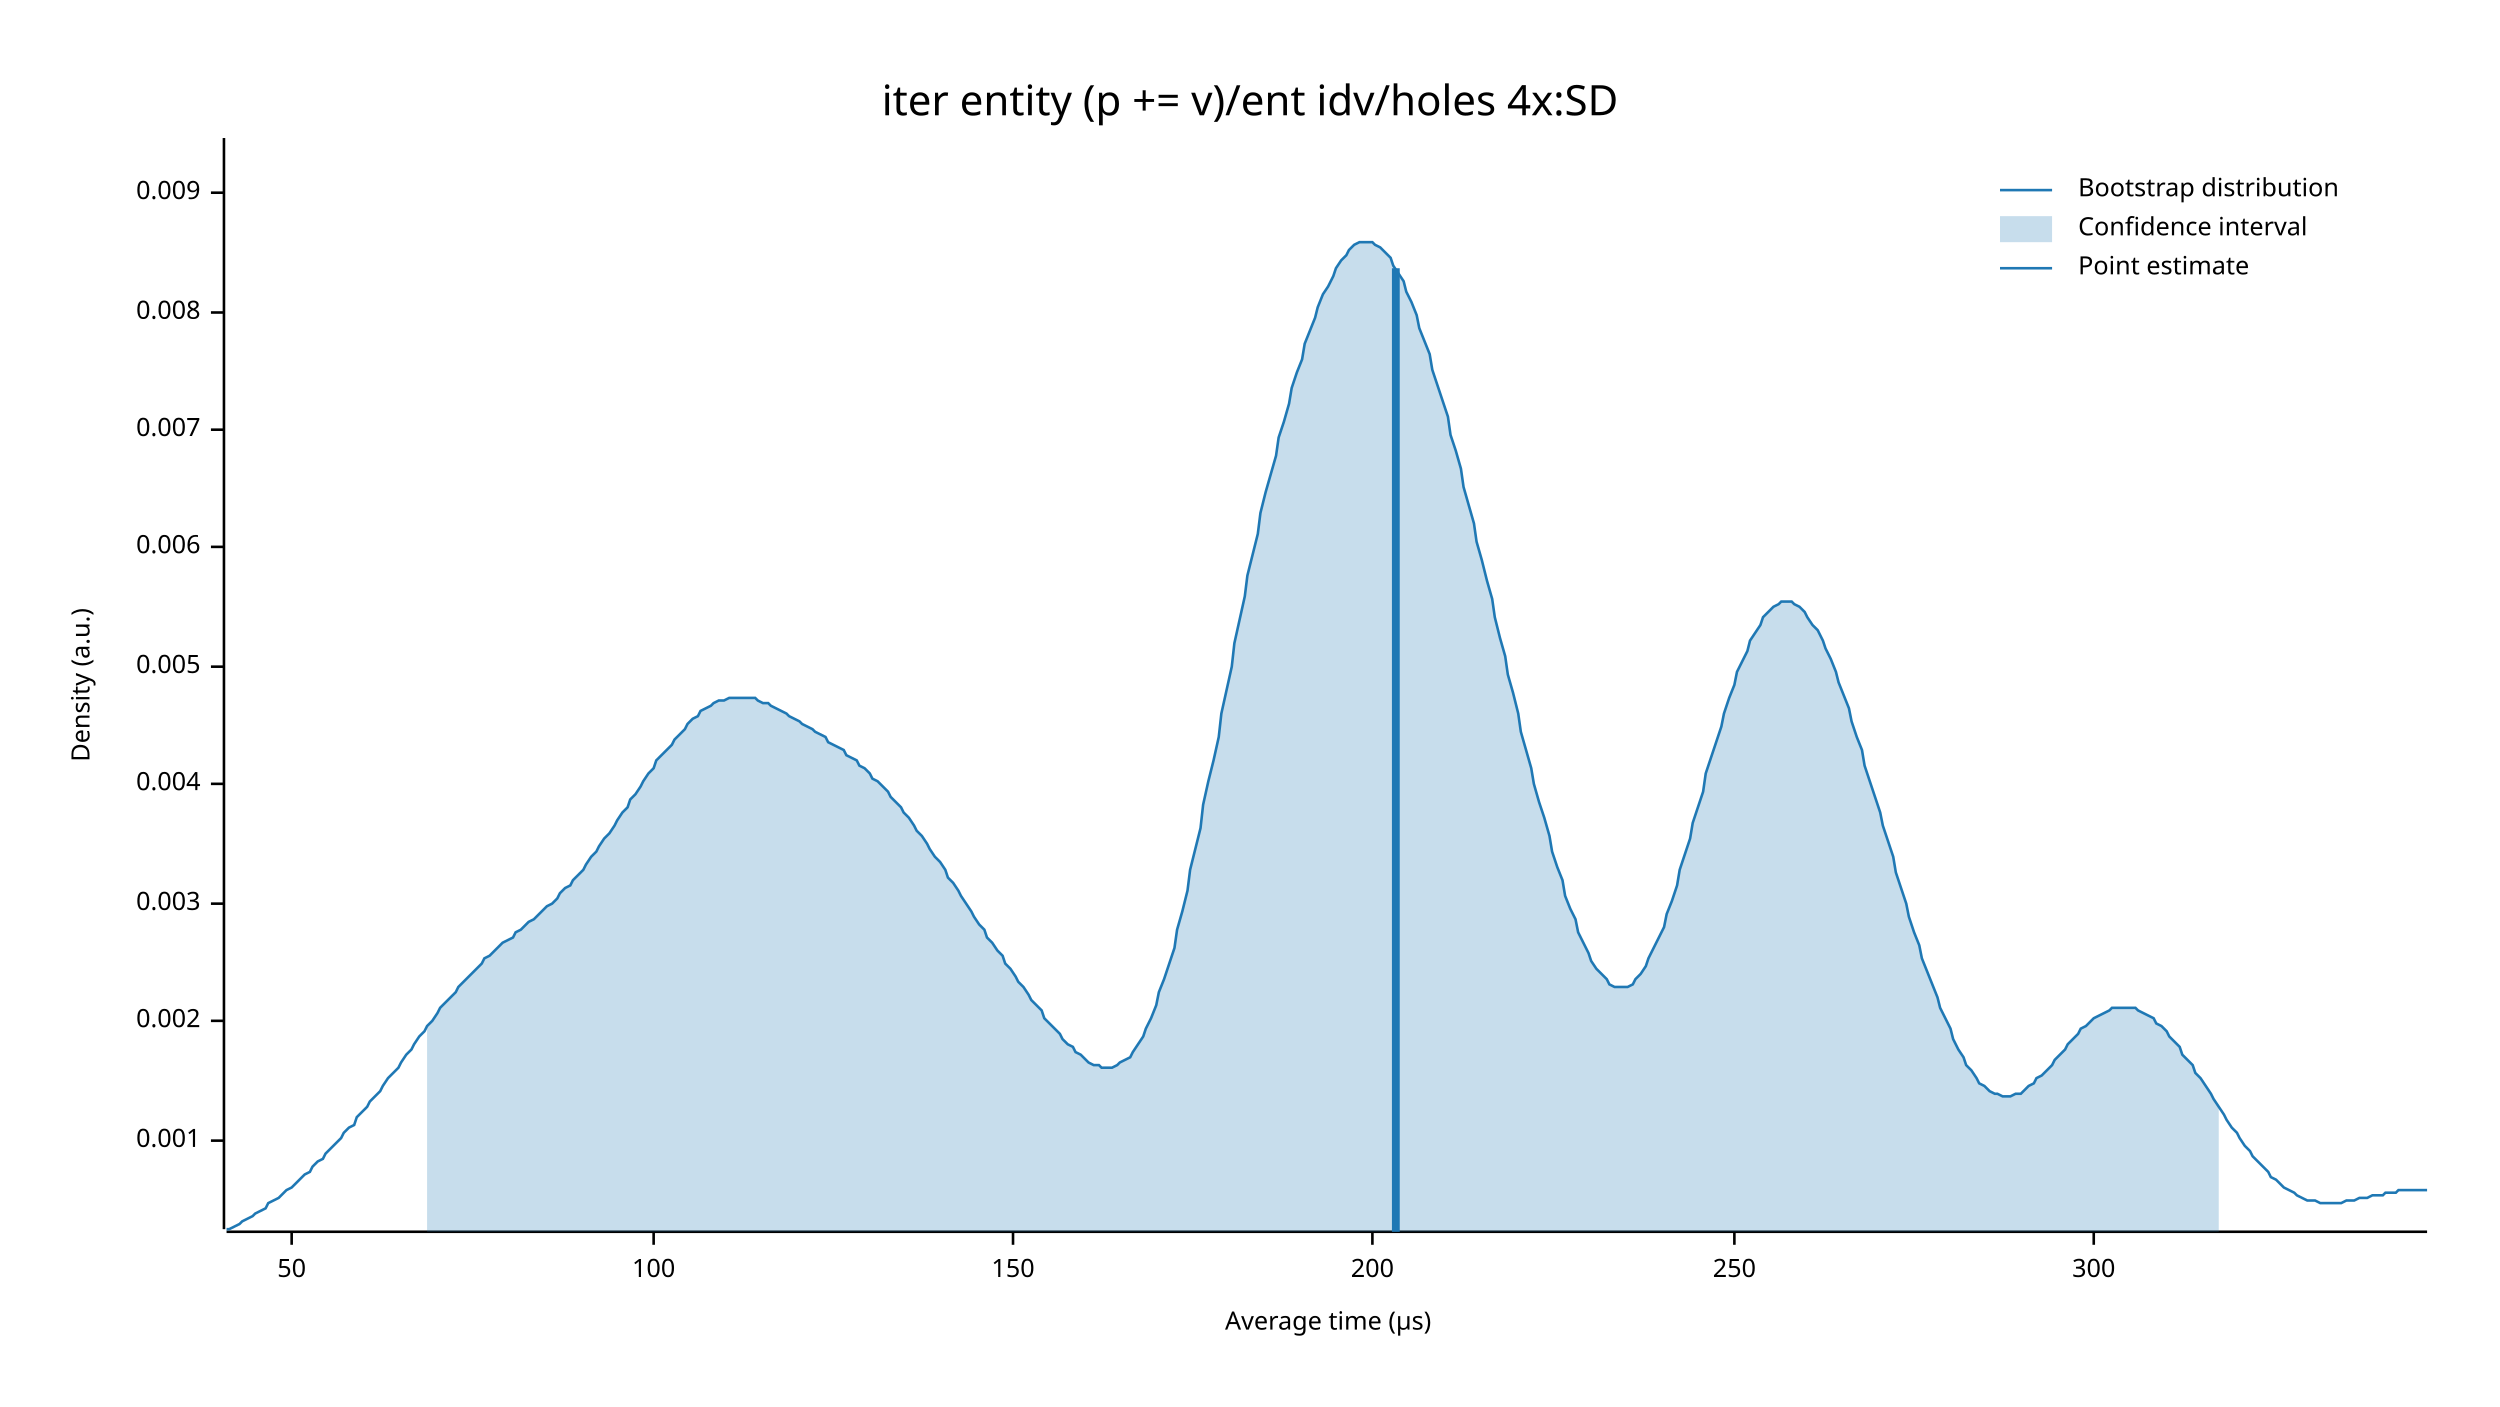
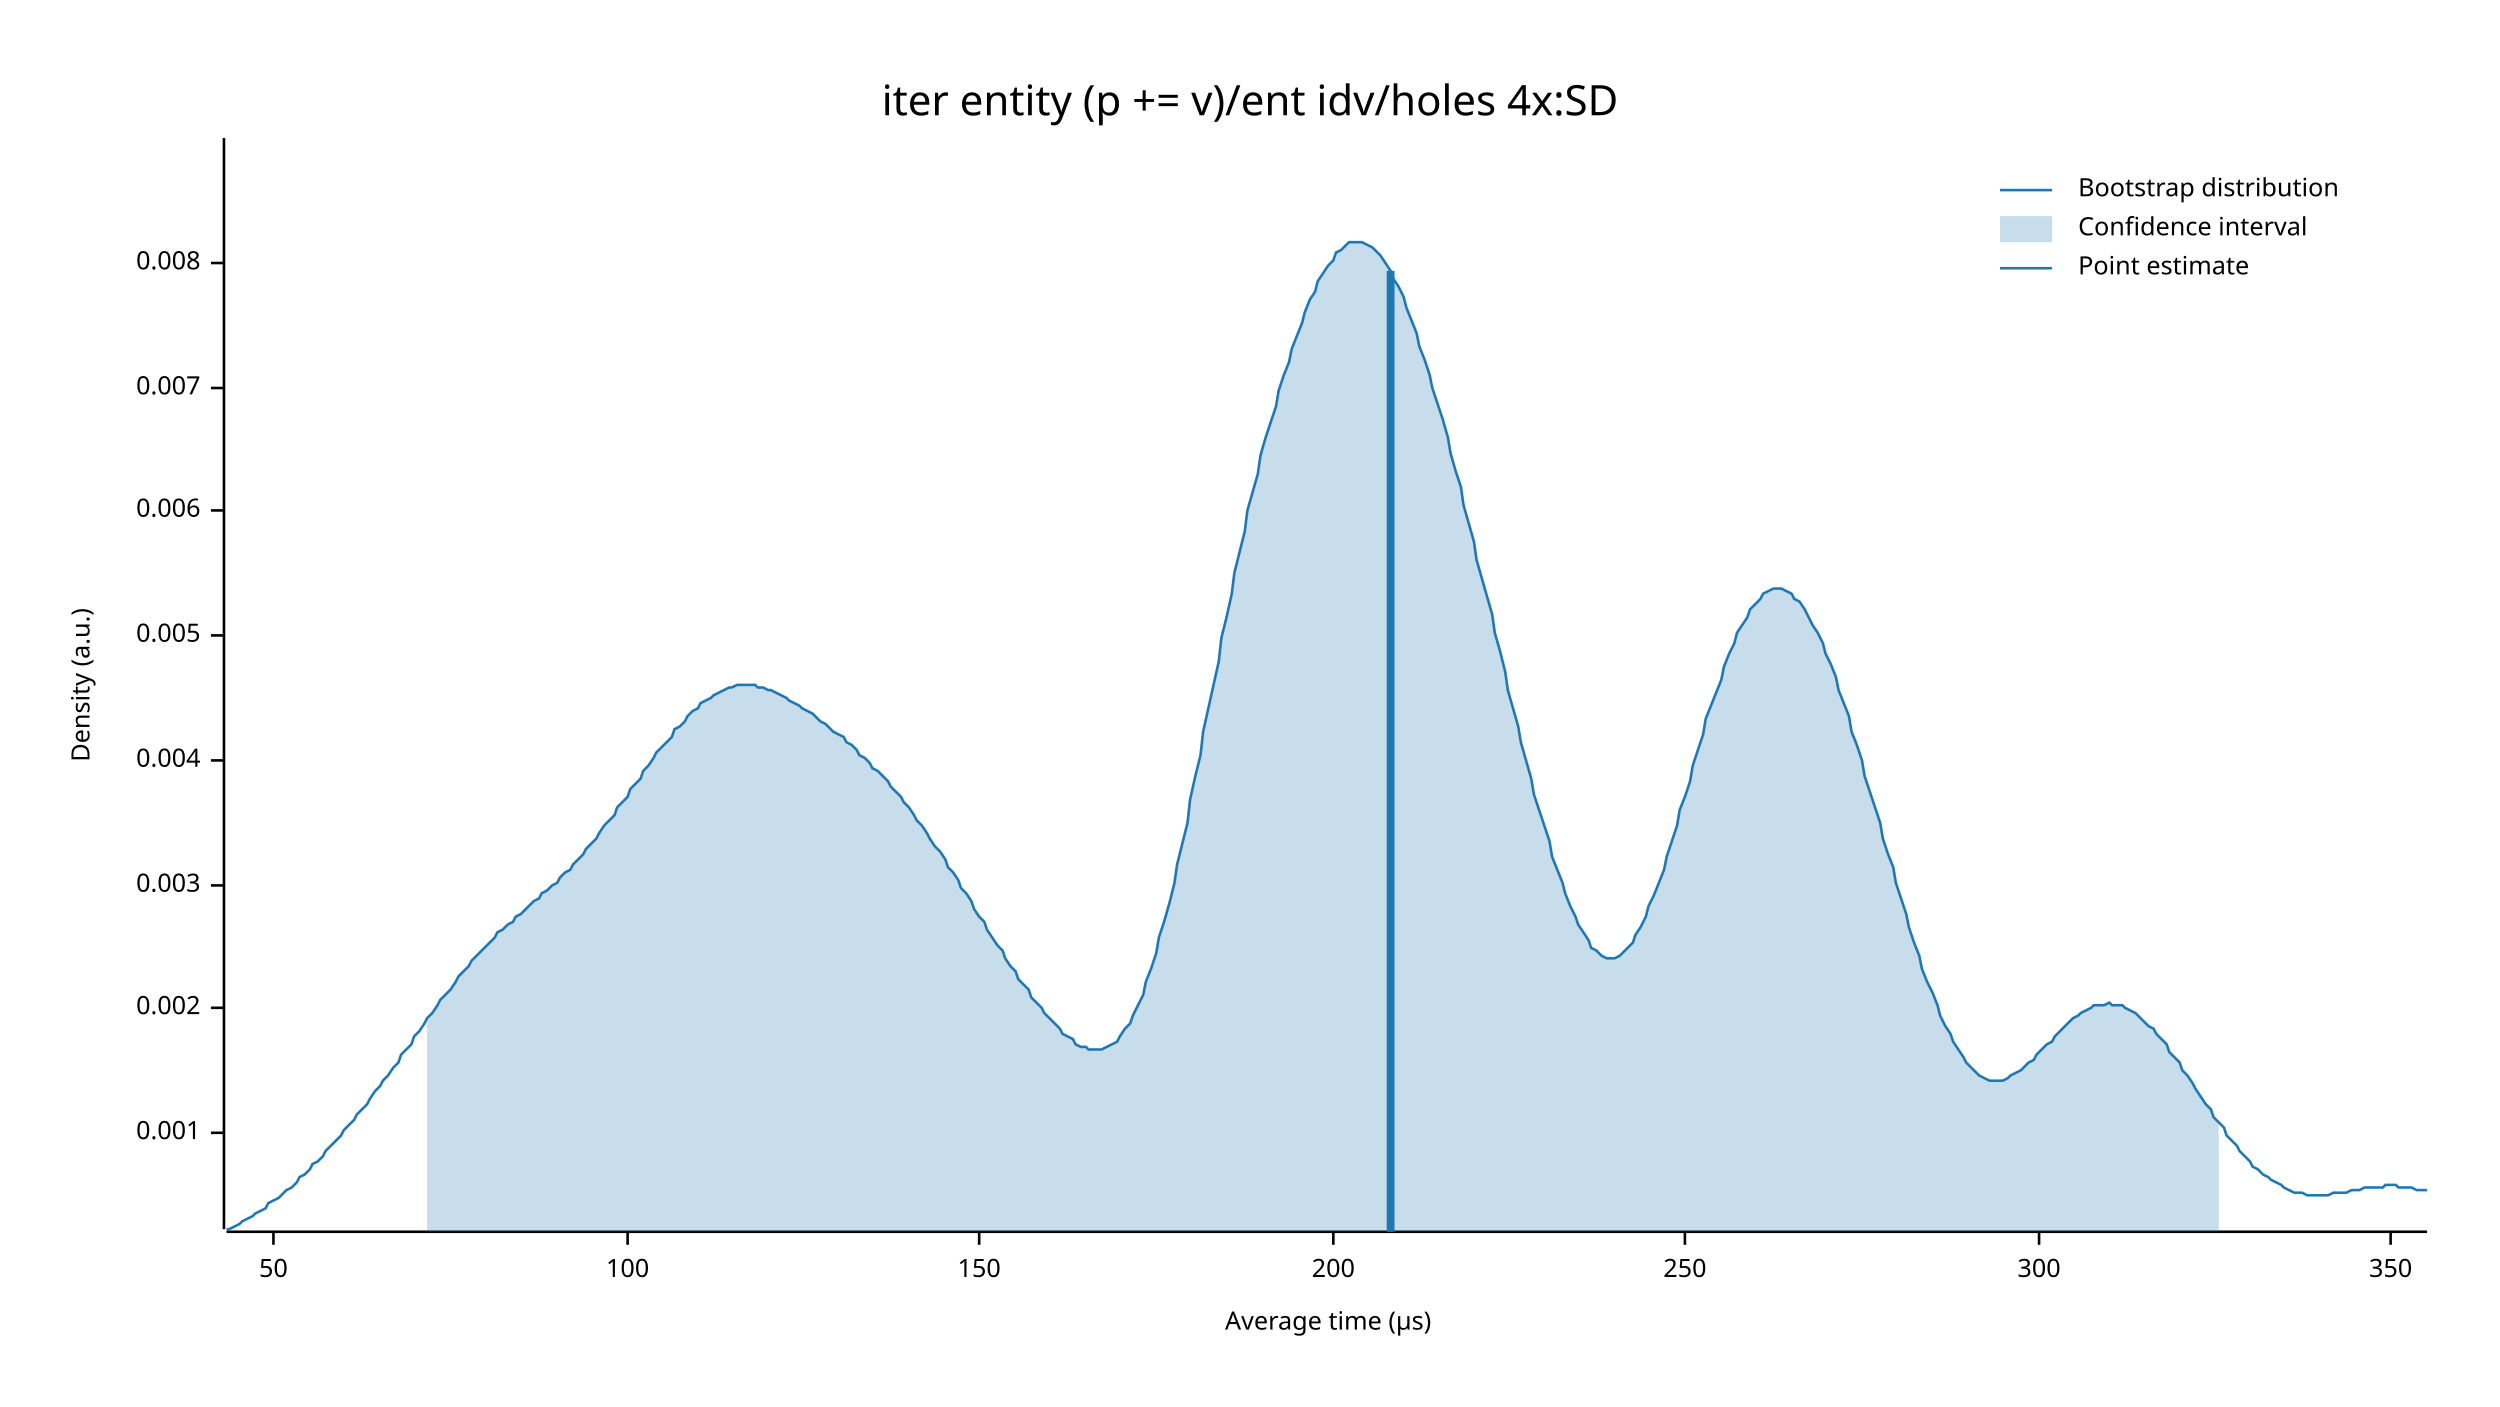
<svg xmlns="http://www.w3.org/2000/svg" width="960" height="540" viewBox="0 0 960 540">
  <text x="480" y="32" dy="0.76em" text-anchor="middle" font-family="sans-serif" font-size="16.129" opacity="1" fill="#000000">
iter entity (p += v)/ent idv/holes 4x:SD
</text>
  <text x="27" y="263" dy="0.76em" text-anchor="middle" font-family="sans-serif" font-size="9.677" opacity="1" fill="#000000" transform="rotate(270, 27, 263)">
Density (a.u.)
</text>
  <text x="510" y="513" dy="-0.5ex" text-anchor="middle" font-family="sans-serif" font-size="9.677" opacity="1" fill="#000000">
Average time (µs)
</text>
  <polyline fill="none" opacity="1" stroke="#000000" stroke-width="1" points="86,53 86,472 " />
-   <text x="77" y="438" dy="0.5ex" text-anchor="end" font-family="sans-serif" font-size="9.677" opacity="1" fill="#000000">
+   <text x="77" y="435" dy="0.5ex" text-anchor="end" font-family="sans-serif" font-size="9.677" opacity="1" fill="#000000">
0.001
</text>
-   <polyline fill="none" opacity="1" stroke="#000000" stroke-width="1" points="81,438 86,438 " />
-   <text x="77" y="392" dy="0.5ex" text-anchor="end" font-family="sans-serif" font-size="9.677" opacity="1" fill="#000000">
+   <polyline fill="none" opacity="1" stroke="#000000" stroke-width="1" points="81,435 86,435 " />
+   <text x="77" y="387" dy="0.5ex" text-anchor="end" font-family="sans-serif" font-size="9.677" opacity="1" fill="#000000">
0.002
</text>
-   <polyline fill="none" opacity="1" stroke="#000000" stroke-width="1" points="81,392 86,392 " />
-   <text x="77" y="347" dy="0.5ex" text-anchor="end" font-family="sans-serif" font-size="9.677" opacity="1" fill="#000000">
+   <polyline fill="none" opacity="1" stroke="#000000" stroke-width="1" points="81,387 86,387 " />
+   <text x="77" y="340" dy="0.5ex" text-anchor="end" font-family="sans-serif" font-size="9.677" opacity="1" fill="#000000">
0.003
</text>
-   <polyline fill="none" opacity="1" stroke="#000000" stroke-width="1" points="81,347 86,347 " />
-   <text x="77" y="301" dy="0.5ex" text-anchor="end" font-family="sans-serif" font-size="9.677" opacity="1" fill="#000000">
+   <polyline fill="none" opacity="1" stroke="#000000" stroke-width="1" points="81,340 86,340 " />
+   <text x="77" y="292" dy="0.5ex" text-anchor="end" font-family="sans-serif" font-size="9.677" opacity="1" fill="#000000">
0.004
</text>
-   <polyline fill="none" opacity="1" stroke="#000000" stroke-width="1" points="81,301 86,301 " />
-   <text x="77" y="256" dy="0.5ex" text-anchor="end" font-family="sans-serif" font-size="9.677" opacity="1" fill="#000000">
+   <polyline fill="none" opacity="1" stroke="#000000" stroke-width="1" points="81,292 86,292 " />
+   <text x="77" y="244" dy="0.5ex" text-anchor="end" font-family="sans-serif" font-size="9.677" opacity="1" fill="#000000">
0.005
</text>
-   <polyline fill="none" opacity="1" stroke="#000000" stroke-width="1" points="81,256 86,256 " />
-   <text x="77" y="210" dy="0.5ex" text-anchor="end" font-family="sans-serif" font-size="9.677" opacity="1" fill="#000000">
+   <polyline fill="none" opacity="1" stroke="#000000" stroke-width="1" points="81,244 86,244 " />
+   <text x="77" y="196" dy="0.5ex" text-anchor="end" font-family="sans-serif" font-size="9.677" opacity="1" fill="#000000">
0.006
</text>
-   <polyline fill="none" opacity="1" stroke="#000000" stroke-width="1" points="81,210 86,210 " />
-   <text x="77" y="165" dy="0.5ex" text-anchor="end" font-family="sans-serif" font-size="9.677" opacity="1" fill="#000000">
+   <polyline fill="none" opacity="1" stroke="#000000" stroke-width="1" points="81,196 86,196 " />
+   <text x="77" y="149" dy="0.5ex" text-anchor="end" font-family="sans-serif" font-size="9.677" opacity="1" fill="#000000">
0.007
</text>
-   <polyline fill="none" opacity="1" stroke="#000000" stroke-width="1" points="81,165 86,165 " />
-   <text x="77" y="120" dy="0.5ex" text-anchor="end" font-family="sans-serif" font-size="9.677" opacity="1" fill="#000000">
+   <polyline fill="none" opacity="1" stroke="#000000" stroke-width="1" points="81,149 86,149 " />
+   <text x="77" y="101" dy="0.5ex" text-anchor="end" font-family="sans-serif" font-size="9.677" opacity="1" fill="#000000">
0.008
</text>
-   <polyline fill="none" opacity="1" stroke="#000000" stroke-width="1" points="81,120 86,120 " />
-   <text x="77" y="74" dy="0.5ex" text-anchor="end" font-family="sans-serif" font-size="9.677" opacity="1" fill="#000000">
- 0.009
- </text>
-   <polyline fill="none" opacity="1" stroke="#000000" stroke-width="1" points="81,74 86,74 " />
+   <polyline fill="none" opacity="1" stroke="#000000" stroke-width="1" points="81,101 86,101 " />
  <polyline fill="none" opacity="1" stroke="#000000" stroke-width="1" points="87,473 932,473 " />
-   <text x="112" y="483" dy="0.76em" text-anchor="middle" font-family="sans-serif" font-size="9.677" opacity="1" fill="#000000">
+   <text x="105" y="483" dy="0.76em" text-anchor="middle" font-family="sans-serif" font-size="9.677" opacity="1" fill="#000000">
50
</text>
-   <polyline fill="none" opacity="1" stroke="#000000" stroke-width="1" points="112,473 112,478 " />
-   <text x="251" y="483" dy="0.76em" text-anchor="middle" font-family="sans-serif" font-size="9.677" opacity="1" fill="#000000">
+   <polyline fill="none" opacity="1" stroke="#000000" stroke-width="1" points="105,473 105,478 " />
+   <text x="241" y="483" dy="0.76em" text-anchor="middle" font-family="sans-serif" font-size="9.677" opacity="1" fill="#000000">
100
</text>
-   <polyline fill="none" opacity="1" stroke="#000000" stroke-width="1" points="251,473 251,478 " />
-   <text x="389" y="483" dy="0.76em" text-anchor="middle" font-family="sans-serif" font-size="9.677" opacity="1" fill="#000000">
+   <polyline fill="none" opacity="1" stroke="#000000" stroke-width="1" points="241,473 241,478 " />
+   <text x="376" y="483" dy="0.76em" text-anchor="middle" font-family="sans-serif" font-size="9.677" opacity="1" fill="#000000">
150
</text>
-   <polyline fill="none" opacity="1" stroke="#000000" stroke-width="1" points="389,473 389,478 " />
-   <text x="527" y="483" dy="0.76em" text-anchor="middle" font-family="sans-serif" font-size="9.677" opacity="1" fill="#000000">
+   <polyline fill="none" opacity="1" stroke="#000000" stroke-width="1" points="376,473 376,478 " />
+   <text x="512" y="483" dy="0.76em" text-anchor="middle" font-family="sans-serif" font-size="9.677" opacity="1" fill="#000000">
200
</text>
-   <polyline fill="none" opacity="1" stroke="#000000" stroke-width="1" points="527,473 527,478 " />
-   <text x="666" y="483" dy="0.76em" text-anchor="middle" font-family="sans-serif" font-size="9.677" opacity="1" fill="#000000">
+   <polyline fill="none" opacity="1" stroke="#000000" stroke-width="1" points="512,473 512,478 " />
+   <text x="647" y="483" dy="0.76em" text-anchor="middle" font-family="sans-serif" font-size="9.677" opacity="1" fill="#000000">
250
</text>
-   <polyline fill="none" opacity="1" stroke="#000000" stroke-width="1" points="666,473 666,478 " />
-   <text x="804" y="483" dy="0.76em" text-anchor="middle" font-family="sans-serif" font-size="9.677" opacity="1" fill="#000000">
+   <polyline fill="none" opacity="1" stroke="#000000" stroke-width="1" points="647,473 647,478 " />
+   <text x="783" y="483" dy="0.76em" text-anchor="middle" font-family="sans-serif" font-size="9.677" opacity="1" fill="#000000">
300
</text>
-   <polyline fill="none" opacity="1" stroke="#000000" stroke-width="1" points="804,473 804,478 " />
-   <polyline fill="none" opacity="1" stroke="#1F78B4" stroke-width="1" points="87,472 88,472 90,471 92,470 93,469 95,468 97,467 98,466 100,465 102,464 103,462 105,461 107,460 109,458 110,457 112,456 114,454 115,453 117,451 119,450 120,448 122,446 124,445 125,443 127,441 129,439 131,437 132,435 134,433 136,432 137,429 139,427 141,425 142,423 144,421 146,419 147,417 149,414 151,412 153,410 154,408 156,405 158,403 159,401 161,398 163,396 164,394 166,392 168,389 169,387 171,385 173,383 175,381 176,379 178,377 180,375 181,374 183,372 185,370 186,368 188,367 190,365 191,364 193,362 195,361 197,360 198,358 200,357 202,355 203,354 205,353 207,351 208,350 210,348 212,347 214,345 215,343 217,341 219,340 220,338 222,336 224,334 225,332 227,329 229,327 230,325 232,322 234,320 236,317 237,315 239,312 241,310 242,307 244,305 246,302 247,300 249,297 251,295 252,292 254,290 256,288 258,286 259,284 261,282 263,280 264,278 266,276 268,275 269,273 271,272 273,271 274,270 276,269 278,269 280,268 281,268 283,268 285,268 286,268 288,268 290,268 291,269 293,270 295,270 296,271 298,272 300,273 302,274 303,275 305,276 307,277 308,278 310,279 312,280 313,281 315,282 317,283 318,285 320,286 322,287 324,288 325,290 327,291 329,292 330,294 332,295 334,297 335,299 337,300 339,302 341,304 342,306 344,308 346,310 347,312 349,314 351,317 352,319 354,321 356,324 357,326 359,329 361,331 363,334 364,337 366,339 368,342 369,344 371,347 373,350 374,352 376,355 378,357 379,360 381,362 383,365 385,367 386,370 388,372 390,375 391,377 393,379 395,382 396,384 398,386 400,388 401,391 403,393 405,395 407,397 408,399 410,401 412,402 413,404 415,405 417,407 418,408 420,409 422,409 423,410 425,410 427,410 429,409 430,408 432,407 434,406 435,404 437,401 439,398 440,395 442,391 444,386 445,381 447,376 449,370 451,364 452,357 454,350 456,342 457,334 459,326 461,318 462,309 464,300 466,292 468,283 469,274 471,265 473,256 474,247 476,238 478,229 479,221 481,213 483,205 484,197 486,189 488,182 490,175 491,168 493,162 495,155 496,149 498,143 500,138 501,132 503,127 505,122 506,118 508,113 510,110 512,106 513,103 515,100 517,98 518,96 520,94 522,93 523,93 525,93 527,93 528,94 530,95 532,97 534,99 535,102 537,105 539,108 540,112 542,116 544,121 545,126 547,131 549,136 550,142 552,148 554,154 556,160 557,167 559,173 561,180 562,187 564,194 566,201 567,208 569,215 571,223 573,230 574,237 576,245 578,252 579,259 581,266 583,274 584,281 586,288 588,295 589,301 591,308 593,314 595,321 596,327 598,333 600,338 601,344 603,349 605,353 606,358 608,362 610,366 611,369 613,372 615,374 617,376 618,378 620,379 622,379 623,379 625,379 627,378 628,376 630,374 632,371 633,368 635,364 637,360 639,356 640,351 642,346 644,340 645,334 647,328 649,322 650,316 652,310 654,304 655,297 657,291 659,285 661,279 662,274 664,268 666,263 667,258 669,254 671,250 672,246 674,243 676,240 677,237 679,235 681,233 683,232 684,231 686,231 688,231 689,232 691,233 693,235 694,237 696,240 698,242 700,246 701,249 703,253 705,258 706,262 708,267 710,272 711,277 713,283 715,288 716,294 718,300 720,306 722,312 723,317 725,323 727,329 728,335 730,341 732,347 733,352 735,358 737,363 738,368 740,373 742,378 744,383 745,387 747,391 749,395 750,399 752,403 754,406 755,409 757,411 759,414 760,416 762,417 764,419 766,420 767,420 769,421 771,421 772,421 774,420 776,420 777,419 779,417 781,416 782,414 784,413 786,411 788,409 789,407 791,405 793,403 794,401 796,399 798,397 799,395 801,394 803,392 804,391 806,390 808,389 810,388 811,387 813,387 815,387 816,387 818,387 820,387 821,388 823,389 825,390 827,391 828,393 830,394 832,396 833,398 835,400 837,402 838,405 840,407 842,409 843,412 845,414 847,417 849,420 850,422 852,425 854,428 855,430 857,433 859,435 860,437 862,440 864,442 865,444 867,446 869,448 871,450 872,452 874,453 876,455 877,456 879,457 881,458 882,459 884,460 886,461 887,461 889,461 891,462 893,462 894,462 896,462 898,462 899,462 901,461 903,461 904,461 906,460 908,460 909,460 911,459 913,459 915,459 916,458 918,458 920,458 921,457 923,457 925,457 926,457 928,457 930,457 932,457 " />
-   <polygon opacity="0.25" fill="#1F78B4" points="164,394 166,392 168,389 169,387 171,385 173,383 175,381 176,379 178,377 180,375 181,374 183,372 185,370 186,368 188,367 190,365 191,364 193,362 195,361 197,360 198,358 200,357 202,355 203,354 205,353 207,351 208,350 210,348 212,347 214,345 215,343 217,341 219,340 220,338 222,336 224,334 225,332 227,329 229,327 230,325 232,322 234,320 236,317 237,315 239,312 241,310 242,307 244,305 246,302 247,300 249,297 251,295 252,292 254,290 256,288 258,286 259,284 261,282 263,280 264,278 266,276 268,275 269,273 271,272 273,271 274,270 276,269 278,269 280,268 281,268 283,268 285,268 286,268 288,268 290,268 291,269 293,270 295,270 296,271 298,272 300,273 302,274 303,275 305,276 307,277 308,278 310,279 312,280 313,281 315,282 317,283 318,285 320,286 322,287 324,288 325,290 327,291 329,292 330,294 332,295 334,297 335,299 337,300 339,302 341,304 342,306 344,308 346,310 347,312 349,314 351,317 352,319 354,321 356,324 357,326 359,329 361,331 363,334 364,337 366,339 368,342 369,344 371,347 373,350 374,352 376,355 378,357 379,360 381,362 383,365 385,367 386,370 388,372 390,375 391,377 393,379 395,382 396,384 398,386 400,388 401,391 403,393 405,395 407,397 408,399 410,401 412,402 413,404 415,405 417,407 418,408 420,409 422,409 423,410 425,410 427,410 429,409 430,408 432,407 434,406 435,404 437,401 439,398 440,395 442,391 444,386 445,381 447,376 449,370 451,364 452,357 454,350 456,342 457,334 459,326 461,318 462,309 464,300 466,292 468,283 469,274 471,265 473,256 474,247 476,238 478,229 479,221 481,213 483,205 484,197 486,189 488,182 490,175 491,168 493,162 495,155 496,149 498,143 500,138 501,132 503,127 505,122 506,118 508,113 510,110 512,106 513,103 515,100 517,98 518,96 520,94 522,93 523,93 525,93 527,93 528,94 530,95 532,97 534,99 535,102 537,105 539,108 540,112 542,116 544,121 545,126 547,131 549,136 550,142 552,148 554,154 556,160 557,167 559,173 561,180 562,187 564,194 566,201 567,208 569,215 571,223 573,230 574,237 576,245 578,252 579,259 581,266 583,274 584,281 586,288 588,295 589,301 591,308 593,314 595,321 596,327 598,333 600,338 601,344 603,349 605,353 606,358 608,362 610,366 611,369 613,372 615,374 617,376 618,378 620,379 622,379 623,379 625,379 627,378 628,376 630,374 632,371 633,368 635,364 637,360 639,356 640,351 642,346 644,340 645,334 647,328 649,322 650,316 652,310 654,304 655,297 657,291 659,285 661,279 662,274 664,268 666,263 667,258 669,254 671,250 672,246 674,243 676,240 677,237 679,235 681,233 683,232 684,231 686,231 688,231 689,232 691,233 693,235 694,237 696,240 698,242 700,246 701,249 703,253 705,258 706,262 708,267 710,272 711,277 713,283 715,288 716,294 718,300 720,306 722,312 723,317 725,323 727,329 728,335 730,341 732,347 733,352 735,358 737,363 738,368 740,373 742,378 744,383 745,387 747,391 749,395 750,399 752,403 754,406 755,409 757,411 759,414 760,416 762,417 764,419 766,420 767,420 769,421 771,421 772,421 774,420 776,420 777,419 779,417 781,416 782,414 784,413 786,411 788,409 789,407 791,405 793,403 794,401 796,399 798,397 799,395 801,394 803,392 804,391 806,390 808,389 810,388 811,387 813,387 815,387 816,387 818,387 820,387 821,388 823,389 825,390 827,391 828,393 830,394 832,396 833,398 835,400 837,402 838,405 840,407 842,409 843,412 845,414 847,417 849,420 850,422 852,425 852,473 164,473 " />
-   <polyline fill="none" opacity="1" stroke="#1F78B4" stroke-width="3" points="536,473 536,103 " />
+   <polyline fill="none" opacity="1" stroke="#000000" stroke-width="1" points="783,473 783,478 " />
+   <text x="918" y="483" dy="0.76em" text-anchor="middle" font-family="sans-serif" font-size="9.677" opacity="1" fill="#000000">
+ 350
+ </text>
+   <polyline fill="none" opacity="1" stroke="#000000" stroke-width="1" points="918,473 918,478 " />
+   <polyline fill="none" opacity="1" stroke="#1F78B4" stroke-width="1" points="87,472 88,472 90,471 92,470 93,469 95,468 97,467 98,466 100,465 102,464 103,462 105,461 107,460 109,458 110,457 112,456 114,454 115,452 117,451 119,449 120,447 122,446 124,444 125,442 127,440 129,438 131,436 132,434 134,432 136,430 137,428 139,426 141,424 142,422 144,419 146,417 147,415 149,413 151,410 153,408 154,405 156,403 158,401 159,398 161,396 163,393 164,391 166,389 168,386 169,384 171,382 173,380 175,377 176,375 178,373 180,371 181,369 183,367 185,365 186,364 188,362 190,360 191,358 193,357 195,355 197,354 198,352 200,351 202,349 203,348 205,346 207,345 208,343 210,342 212,340 214,339 215,337 217,335 219,334 220,332 222,330 224,328 225,326 227,324 229,322 230,320 232,317 234,315 236,313 237,310 239,308 241,306 242,303 244,301 246,299 247,296 249,294 251,291 252,289 254,287 256,285 258,283 259,280 261,279 263,277 264,275 266,273 268,272 269,270 271,269 273,268 274,267 276,266 278,265 280,264 281,264 283,263 285,263 286,263 288,263 290,263 291,264 293,264 295,265 296,265 298,266 300,267 302,268 303,269 305,270 307,271 308,272 310,273 312,274 313,275 315,277 317,278 318,279 320,281 322,282 324,283 325,285 327,286 329,288 330,290 332,291 334,293 335,295 337,296 339,298 341,300 342,302 344,304 346,306 347,308 349,310 351,313 352,315 354,317 356,320 357,322 359,325 361,327 363,330 364,333 366,335 368,338 369,341 371,343 373,346 374,349 376,352 378,354 379,357 381,360 383,363 385,365 386,368 388,371 390,373 391,376 393,378 395,380 396,383 398,385 400,387 401,389 403,391 405,393 407,395 408,397 410,398 412,399 413,401 415,402 417,402 418,403 420,403 422,403 423,403 425,402 427,401 429,400 430,398 432,395 434,393 435,390 437,386 439,382 440,377 442,372 444,366 445,360 447,354 449,347 451,339 452,332 454,324 456,316 457,307 459,298 461,290 462,281 464,272 466,263 468,254 469,245 471,237 473,228 474,220 476,212 478,204 479,196 481,189 483,182 484,175 486,168 488,162 490,156 491,150 493,144 495,139 496,134 498,129 500,124 501,120 503,115 505,112 506,108 508,105 510,102 512,100 513,97 515,96 517,94 518,93 520,93 522,93 523,93 525,94 527,95 528,96 530,98 532,101 534,104 535,107 537,110 539,114 540,118 542,123 544,128 545,133 547,138 549,144 550,149 552,155 554,161 556,168 557,174 559,181 561,187 562,194 564,201 566,208 567,215 569,222 571,229 573,236 574,243 576,250 578,258 579,265 581,272 583,279 584,285 586,292 588,299 589,305 591,311 593,317 595,323 596,329 598,334 600,339 601,343 603,348 605,352 606,355 608,358 610,361 611,364 613,365 615,367 617,368 618,368 620,368 622,367 623,366 625,364 627,362 628,359 630,356 632,352 633,348 635,344 637,339 639,334 640,329 642,323 644,317 645,311 647,306 649,300 650,294 652,288 654,282 655,276 657,271 659,266 661,261 662,256 664,251 666,247 667,243 669,240 671,237 672,234 674,232 676,230 677,228 679,227 681,226 683,226 684,226 686,227 688,228 689,230 691,231 693,234 694,236 696,240 698,243 700,247 701,251 703,255 705,260 706,265 708,270 710,275 711,281 713,286 715,292 716,298 718,304 720,310 722,316 723,322 725,328 727,333 728,339 730,345 732,351 733,356 735,362 737,367 738,372 740,377 742,381 744,386 745,390 747,394 749,397 750,400 752,403 754,406 755,408 757,410 759,412 760,413 762,414 764,415 766,415 767,415 769,415 771,414 772,413 774,412 776,411 777,410 779,408 781,407 782,405 784,403 786,401 788,400 789,398 791,396 793,394 794,393 796,391 798,390 799,389 801,388 803,387 804,386 806,386 808,386 810,385 811,386 813,386 815,386 816,387 818,388 820,389 821,390 823,392 825,394 827,395 828,397 830,399 832,401 833,404 835,406 837,408 838,411 840,413 842,416 843,418 845,421 847,424 849,426 850,429 852,431 854,433 855,436 857,438 859,440 860,442 862,444 864,446 865,448 867,449 869,451 871,452 872,453 874,454 876,455 877,456 879,457 881,458 882,458 884,458 886,459 887,459 889,459 891,459 893,459 894,459 896,458 898,458 899,458 901,458 903,457 904,457 906,457 908,456 909,456 911,456 913,456 915,456 916,455 918,455 920,455 921,456 923,456 925,456 926,456 928,457 930,457 932,457 " />
+   <polygon opacity="0.25" fill="#1F78B4" points="164,391 166,389 168,386 169,384 171,382 173,380 175,377 176,375 178,373 180,371 181,369 183,367 185,365 186,364 188,362 190,360 191,358 193,357 195,355 197,354 198,352 200,351 202,349 203,348 205,346 207,345 208,343 210,342 212,340 214,339 215,337 217,335 219,334 220,332 222,330 224,328 225,326 227,324 229,322 230,320 232,317 234,315 236,313 237,310 239,308 241,306 242,303 244,301 246,299 247,296 249,294 251,291 252,289 254,287 256,285 258,283 259,280 261,279 263,277 264,275 266,273 268,272 269,270 271,269 273,268 274,267 276,266 278,265 280,264 281,264 283,263 285,263 286,263 288,263 290,263 291,264 293,264 295,265 296,265 298,266 300,267 302,268 303,269 305,270 307,271 308,272 310,273 312,274 313,275 315,277 317,278 318,279 320,281 322,282 324,283 325,285 327,286 329,288 330,290 332,291 334,293 335,295 337,296 339,298 341,300 342,302 344,304 346,306 347,308 349,310 351,313 352,315 354,317 356,320 357,322 359,325 361,327 363,330 364,333 366,335 368,338 369,341 371,343 373,346 374,349 376,352 378,354 379,357 381,360 383,363 385,365 386,368 388,371 390,373 391,376 393,378 395,380 396,383 398,385 400,387 401,389 403,391 405,393 407,395 408,397 410,398 412,399 413,401 415,402 417,402 418,403 420,403 422,403 423,403 425,402 427,401 429,400 430,398 432,395 434,393 435,390 437,386 439,382 440,377 442,372 444,366 445,360 447,354 449,347 451,339 452,332 454,324 456,316 457,307 459,298 461,290 462,281 464,272 466,263 468,254 469,245 471,237 473,228 474,220 476,212 478,204 479,196 481,189 483,182 484,175 486,168 488,162 490,156 491,150 493,144 495,139 496,134 498,129 500,124 501,120 503,115 505,112 506,108 508,105 510,102 512,100 513,97 515,96 517,94 518,93 520,93 522,93 523,93 525,94 527,95 528,96 530,98 532,101 534,104 535,107 537,110 539,114 540,118 542,123 544,128 545,133 547,138 549,144 550,149 552,155 554,161 556,168 557,174 559,181 561,187 562,194 564,201 566,208 567,215 569,222 571,229 573,236 574,243 576,250 578,258 579,265 581,272 583,279 584,285 586,292 588,299 589,305 591,311 593,317 595,323 596,329 598,334 600,339 601,343 603,348 605,352 606,355 608,358 610,361 611,364 613,365 615,367 617,368 618,368 620,368 622,367 623,366 625,364 627,362 628,359 630,356 632,352 633,348 635,344 637,339 639,334 640,329 642,323 644,317 645,311 647,306 649,300 650,294 652,288 654,282 655,276 657,271 659,266 661,261 662,256 664,251 666,247 667,243 669,240 671,237 672,234 674,232 676,230 677,228 679,227 681,226 683,226 684,226 686,227 688,228 689,230 691,231 693,234 694,236 696,240 698,243 700,247 701,251 703,255 705,260 706,265 708,270 710,275 711,281 713,286 715,292 716,298 718,304 720,310 722,316 723,322 725,328 727,333 728,339 730,345 732,351 733,356 735,362 737,367 738,372 740,377 742,381 744,386 745,390 747,394 749,397 750,400 752,403 754,406 755,408 757,410 759,412 760,413 762,414 764,415 766,415 767,415 769,415 771,414 772,413 774,412 776,411 777,410 779,408 781,407 782,405 784,403 786,401 788,400 789,398 791,396 793,394 794,393 796,391 798,390 799,389 801,388 803,387 804,386 806,386 808,386 810,385 811,386 813,386 815,386 816,387 818,388 820,389 821,390 823,392 825,394 827,395 828,397 830,399 832,401 833,404 835,406 837,408 838,411 840,413 842,416 843,418 845,421 847,424 849,426 850,429 852,431 852,473 164,473 " />
+   <polyline fill="none" opacity="1" stroke="#1F78B4" stroke-width="3" points="534,473 534,104 " />
  <text x="798" y="68" dy="0.76em" text-anchor="start" font-family="sans-serif" font-size="9.677" opacity="1" fill="#000000">
Bootstrap distribution
</text>
  <text x="798" y="83" dy="0.76em" text-anchor="start" font-family="sans-serif" font-size="9.677" opacity="1" fill="#000000">
Confidence interval
</text>
  <text x="798" y="98" dy="0.76em" text-anchor="start" font-family="sans-serif" font-size="9.677" opacity="1" fill="#000000">
Point estimate
</text>
  <polyline fill="none" opacity="1" stroke="#1F78B4" stroke-width="1" points="768,73 788,73 " />
  <rect x="768" y="83" width="20" height="10" opacity="0.25" fill="#1F78B4" stroke="none" />
  <polyline fill="none" opacity="1" stroke="#1F78B4" stroke-width="1" points="768,103 788,103 " />
</svg>
